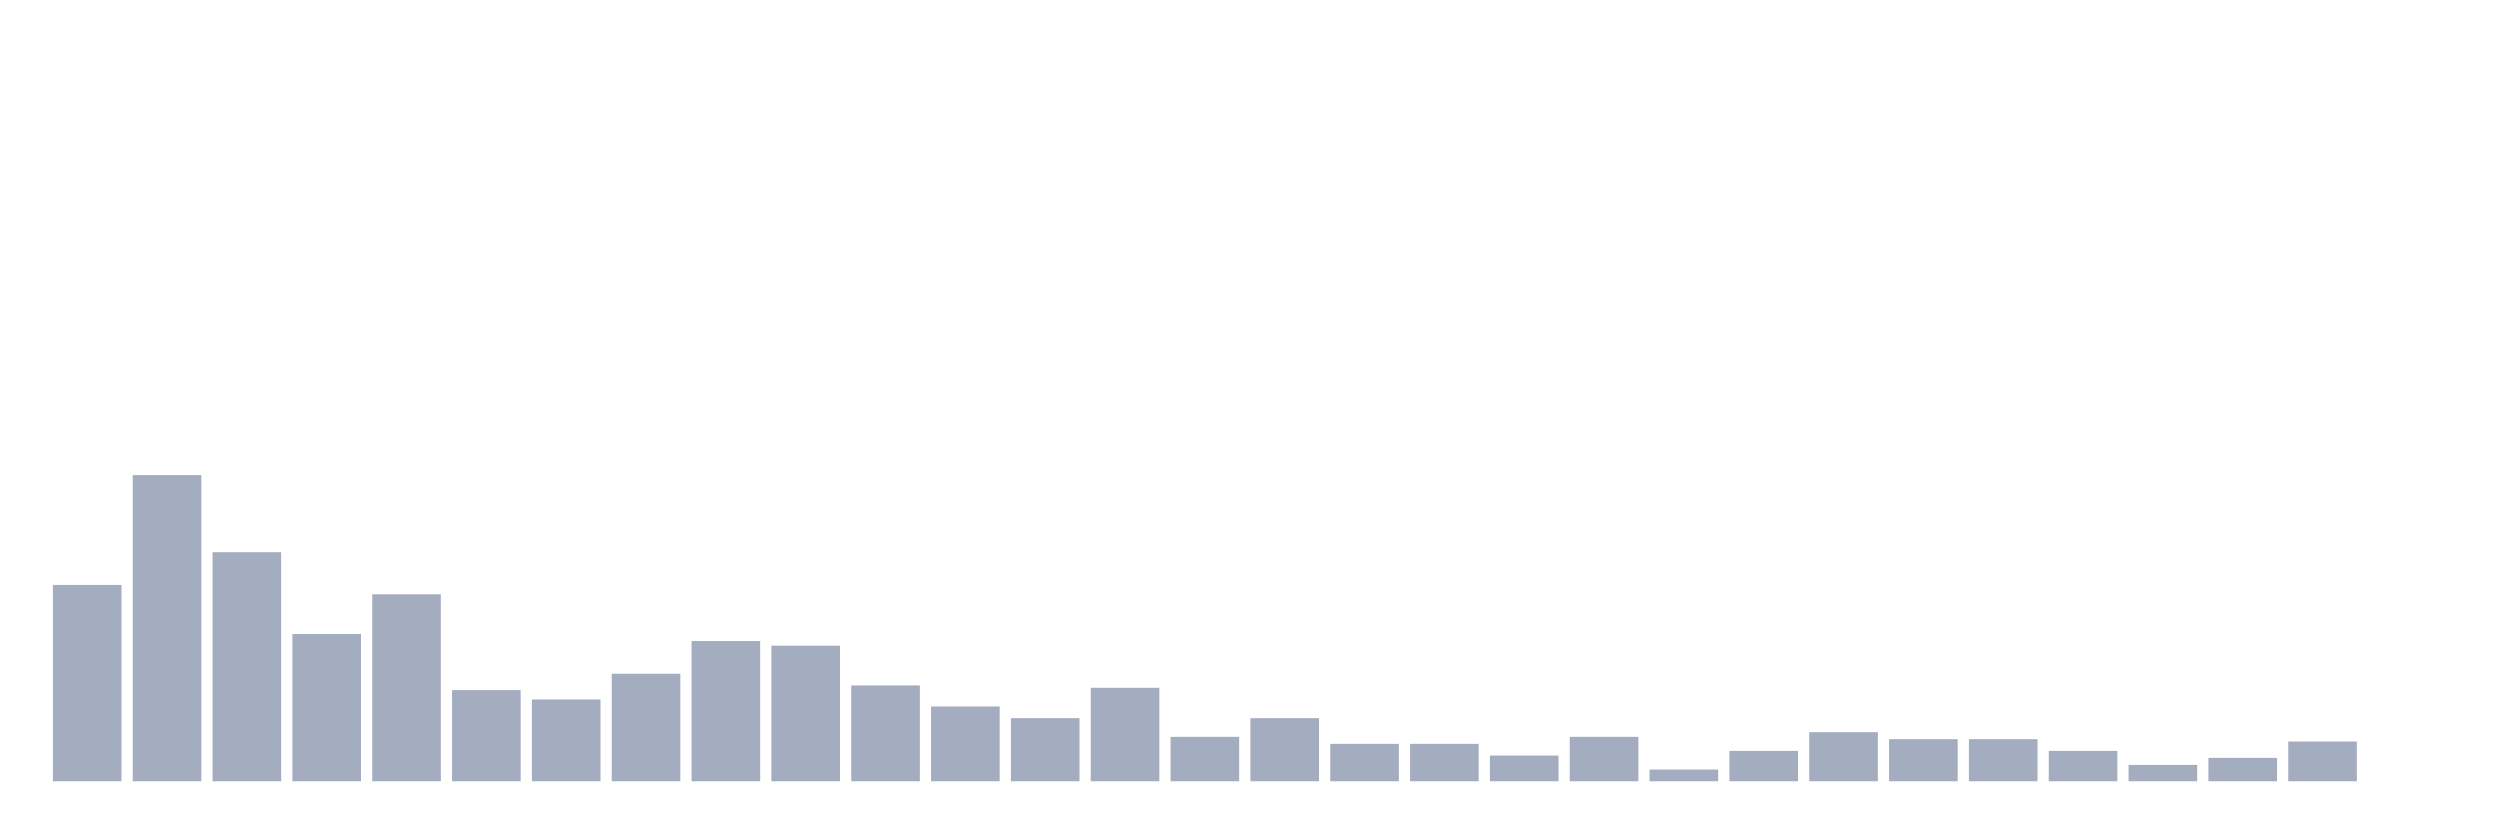
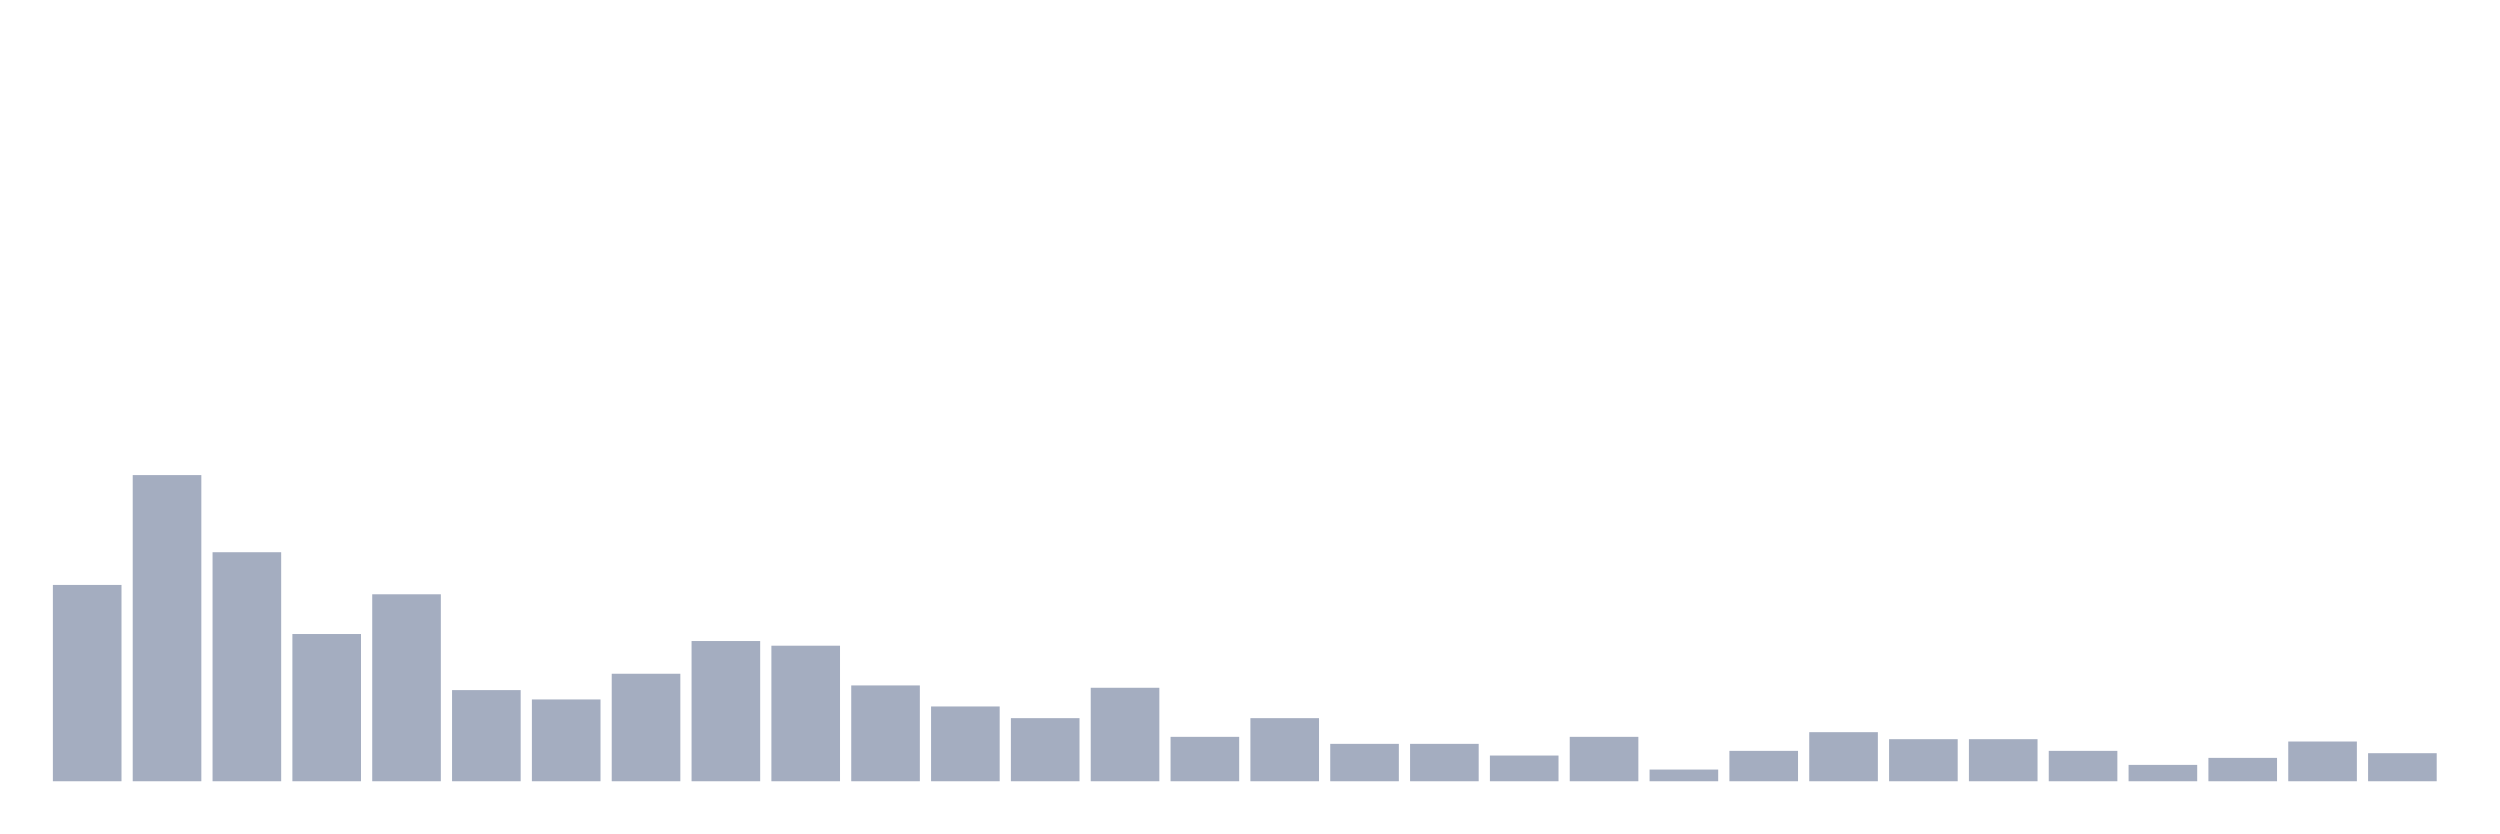
<svg xmlns="http://www.w3.org/2000/svg" viewBox="0 0 480 160">
  <g transform="translate(10,10)">
    <rect class="bar" x="0.153" width="13.175" y="102.308" height="37.692" fill="rgb(164,173,192)" />
    <rect class="bar" x="15.482" width="13.175" y="81.218" height="58.782" fill="rgb(164,173,192)" />
    <rect class="bar" x="30.81" width="13.175" y="96.026" height="43.974" fill="rgb(164,173,192)" />
    <rect class="bar" x="46.138" width="13.175" y="111.731" height="28.269" fill="rgb(164,173,192)" />
    <rect class="bar" x="61.466" width="13.175" y="104.103" height="35.897" fill="rgb(164,173,192)" />
    <rect class="bar" x="76.794" width="13.175" y="122.5" height="17.5" fill="rgb(164,173,192)" />
    <rect class="bar" x="92.123" width="13.175" y="124.295" height="15.705" fill="rgb(164,173,192)" />
    <rect class="bar" x="107.451" width="13.175" y="119.359" height="20.641" fill="rgb(164,173,192)" />
    <rect class="bar" x="122.779" width="13.175" y="113.077" height="26.923" fill="rgb(164,173,192)" />
    <rect class="bar" x="138.107" width="13.175" y="113.974" height="26.026" fill="rgb(164,173,192)" />
    <rect class="bar" x="153.436" width="13.175" y="121.603" height="18.397" fill="rgb(164,173,192)" />
    <rect class="bar" x="168.764" width="13.175" y="125.641" height="14.359" fill="rgb(164,173,192)" />
    <rect class="bar" x="184.092" width="13.175" y="127.885" height="12.115" fill="rgb(164,173,192)" />
    <rect class="bar" x="199.42" width="13.175" y="122.051" height="17.949" fill="rgb(164,173,192)" />
    <rect class="bar" x="214.748" width="13.175" y="131.474" height="8.526" fill="rgb(164,173,192)" />
    <rect class="bar" x="230.077" width="13.175" y="127.885" height="12.115" fill="rgb(164,173,192)" />
    <rect class="bar" x="245.405" width="13.175" y="132.821" height="7.179" fill="rgb(164,173,192)" />
    <rect class="bar" x="260.733" width="13.175" y="132.821" height="7.179" fill="rgb(164,173,192)" />
    <rect class="bar" x="276.061" width="13.175" y="135.064" height="4.936" fill="rgb(164,173,192)" />
    <rect class="bar" x="291.39" width="13.175" y="131.474" height="8.526" fill="rgb(164,173,192)" />
    <rect class="bar" x="306.718" width="13.175" y="137.756" height="2.244" fill="rgb(164,173,192)" />
    <rect class="bar" x="322.046" width="13.175" y="134.167" height="5.833" fill="rgb(164,173,192)" />
    <rect class="bar" x="337.374" width="13.175" y="130.577" height="9.423" fill="rgb(164,173,192)" />
    <rect class="bar" x="352.702" width="13.175" y="131.923" height="8.077" fill="rgb(164,173,192)" />
    <rect class="bar" x="368.031" width="13.175" y="131.923" height="8.077" fill="rgb(164,173,192)" />
    <rect class="bar" x="383.359" width="13.175" y="134.167" height="5.833" fill="rgb(164,173,192)" />
    <rect class="bar" x="398.687" width="13.175" y="136.859" height="3.141" fill="rgb(164,173,192)" />
    <rect class="bar" x="414.015" width="13.175" y="135.513" height="4.487" fill="rgb(164,173,192)" />
    <rect class="bar" x="429.344" width="13.175" y="132.372" height="7.628" fill="rgb(164,173,192)" />
-     <rect class="bar" x="444.672" width="13.175" y="140" height="0" fill="rgb(164,173,192)" />
+     <rect class="bar" x="444.672" width="13.175" y="134.615" height="5.385" fill="rgb(164,173,192)" />
  </g>
</svg>
